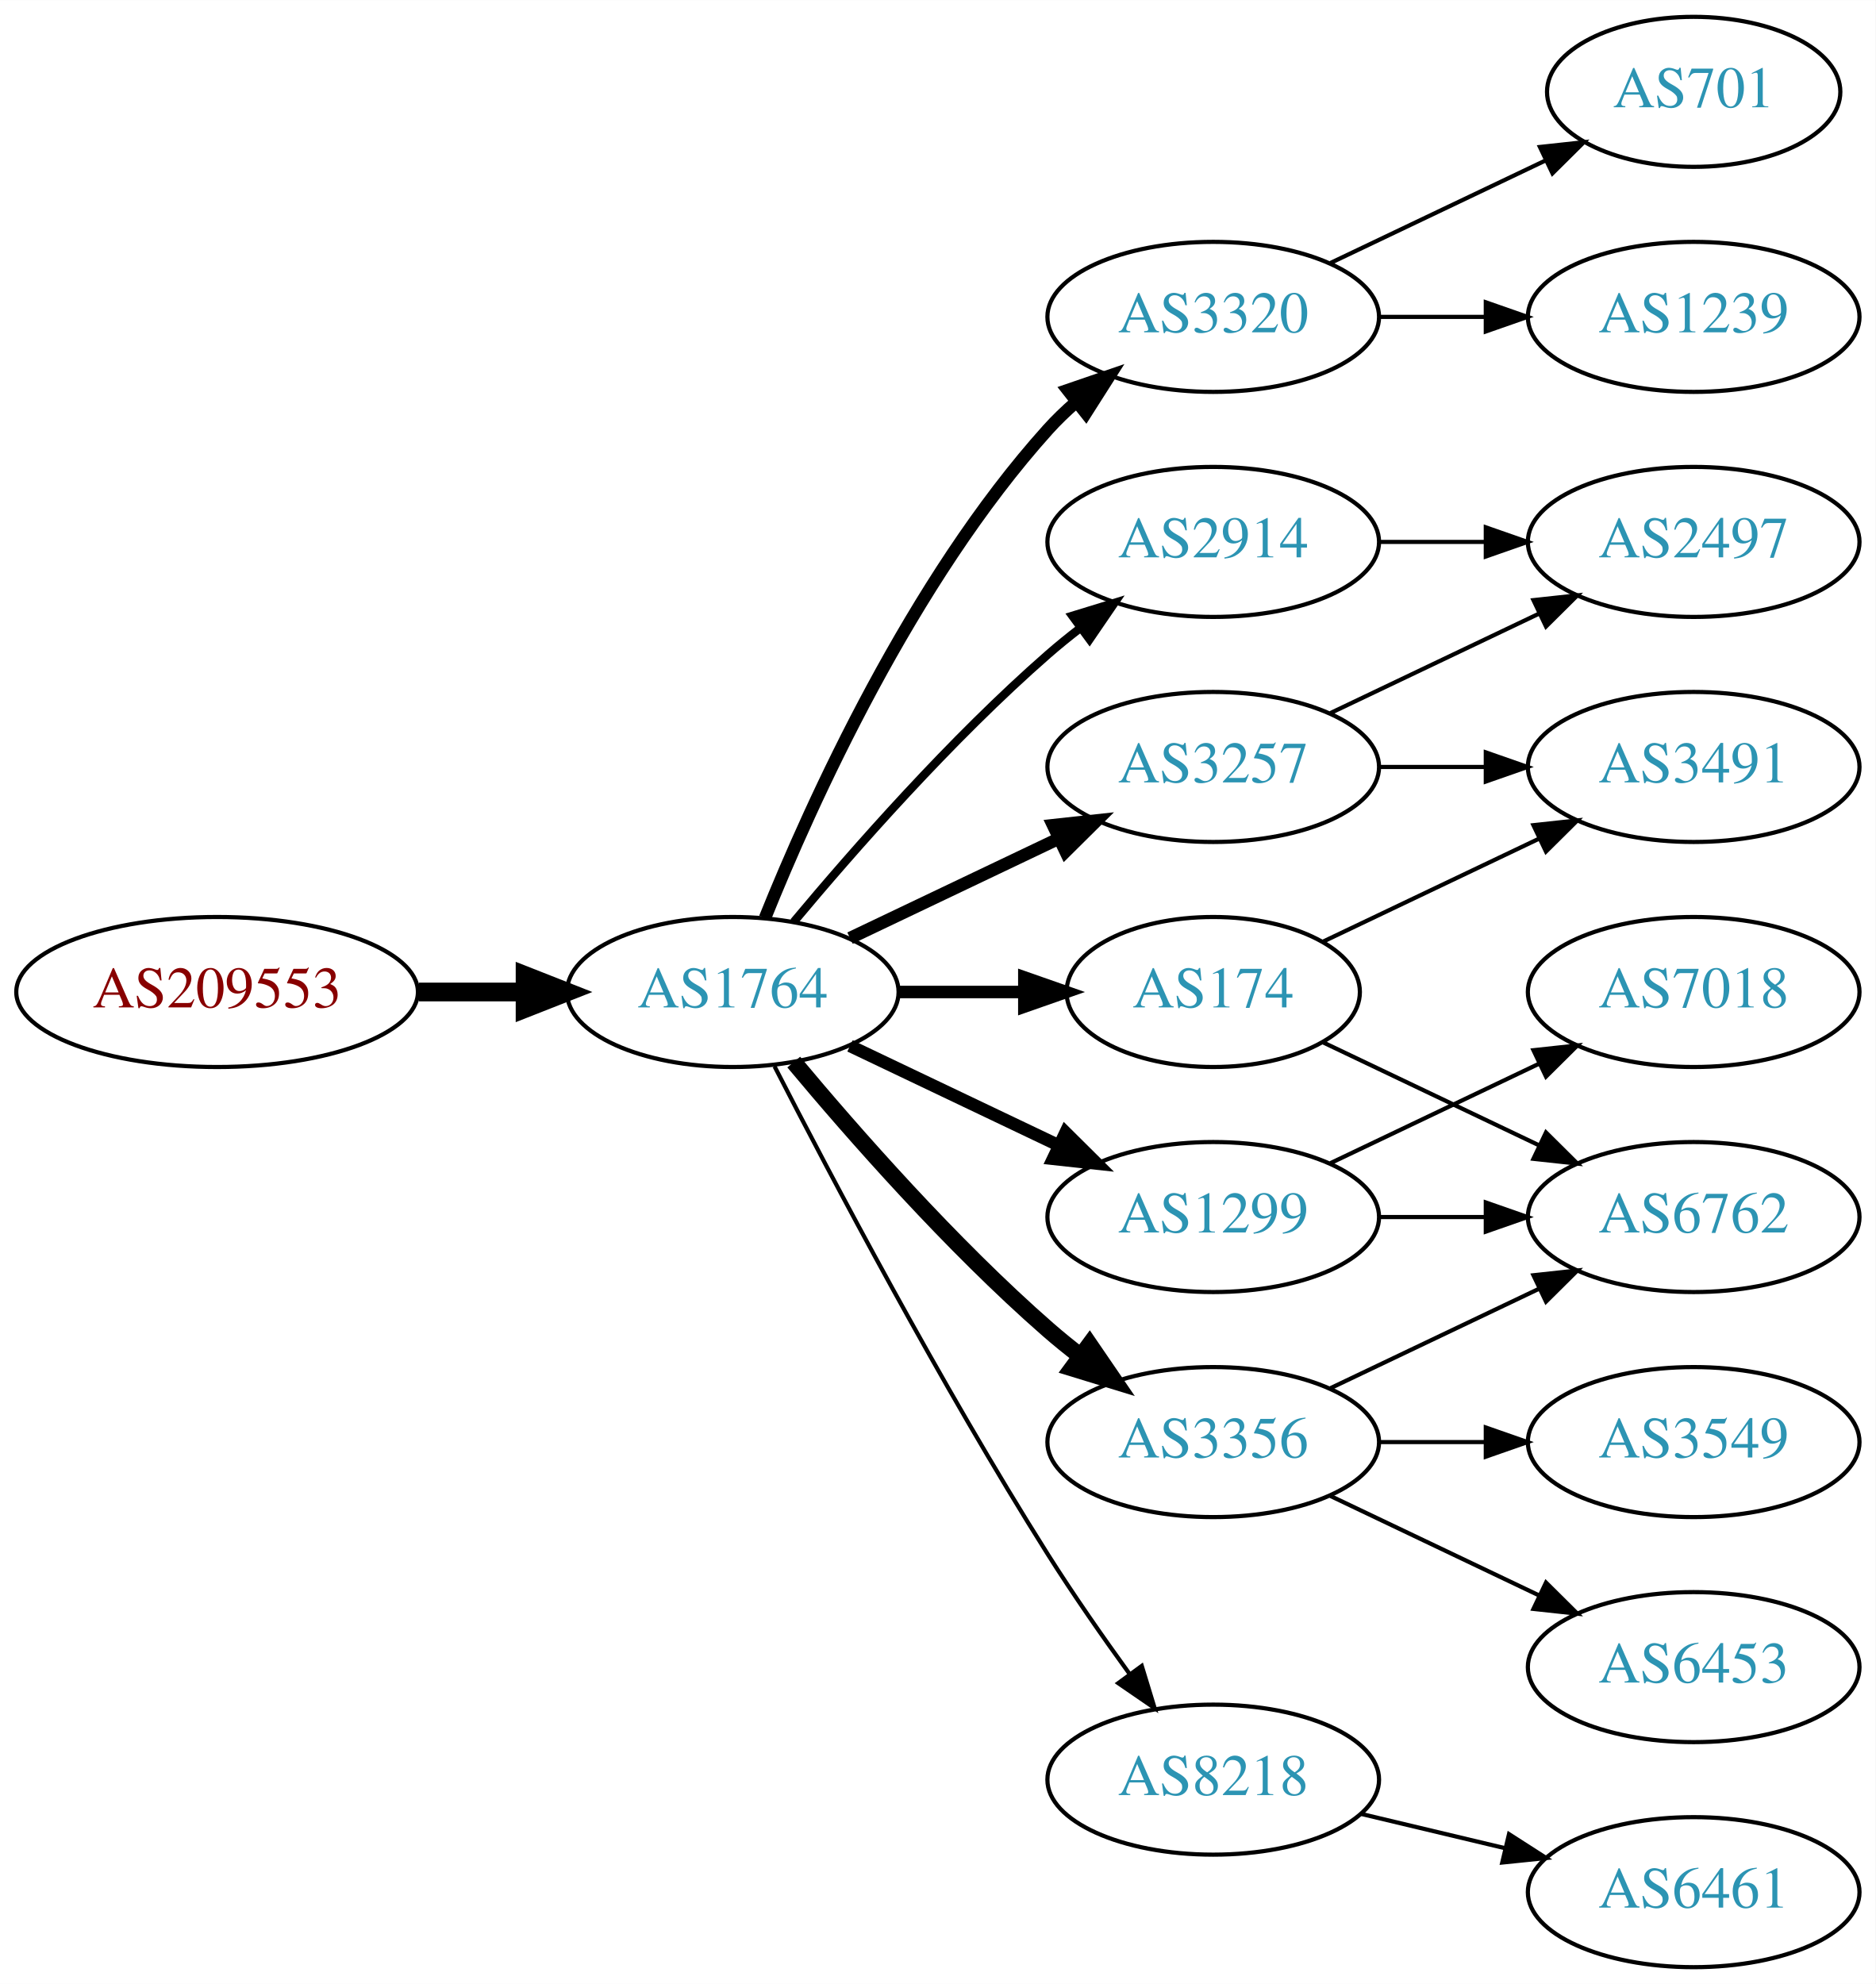
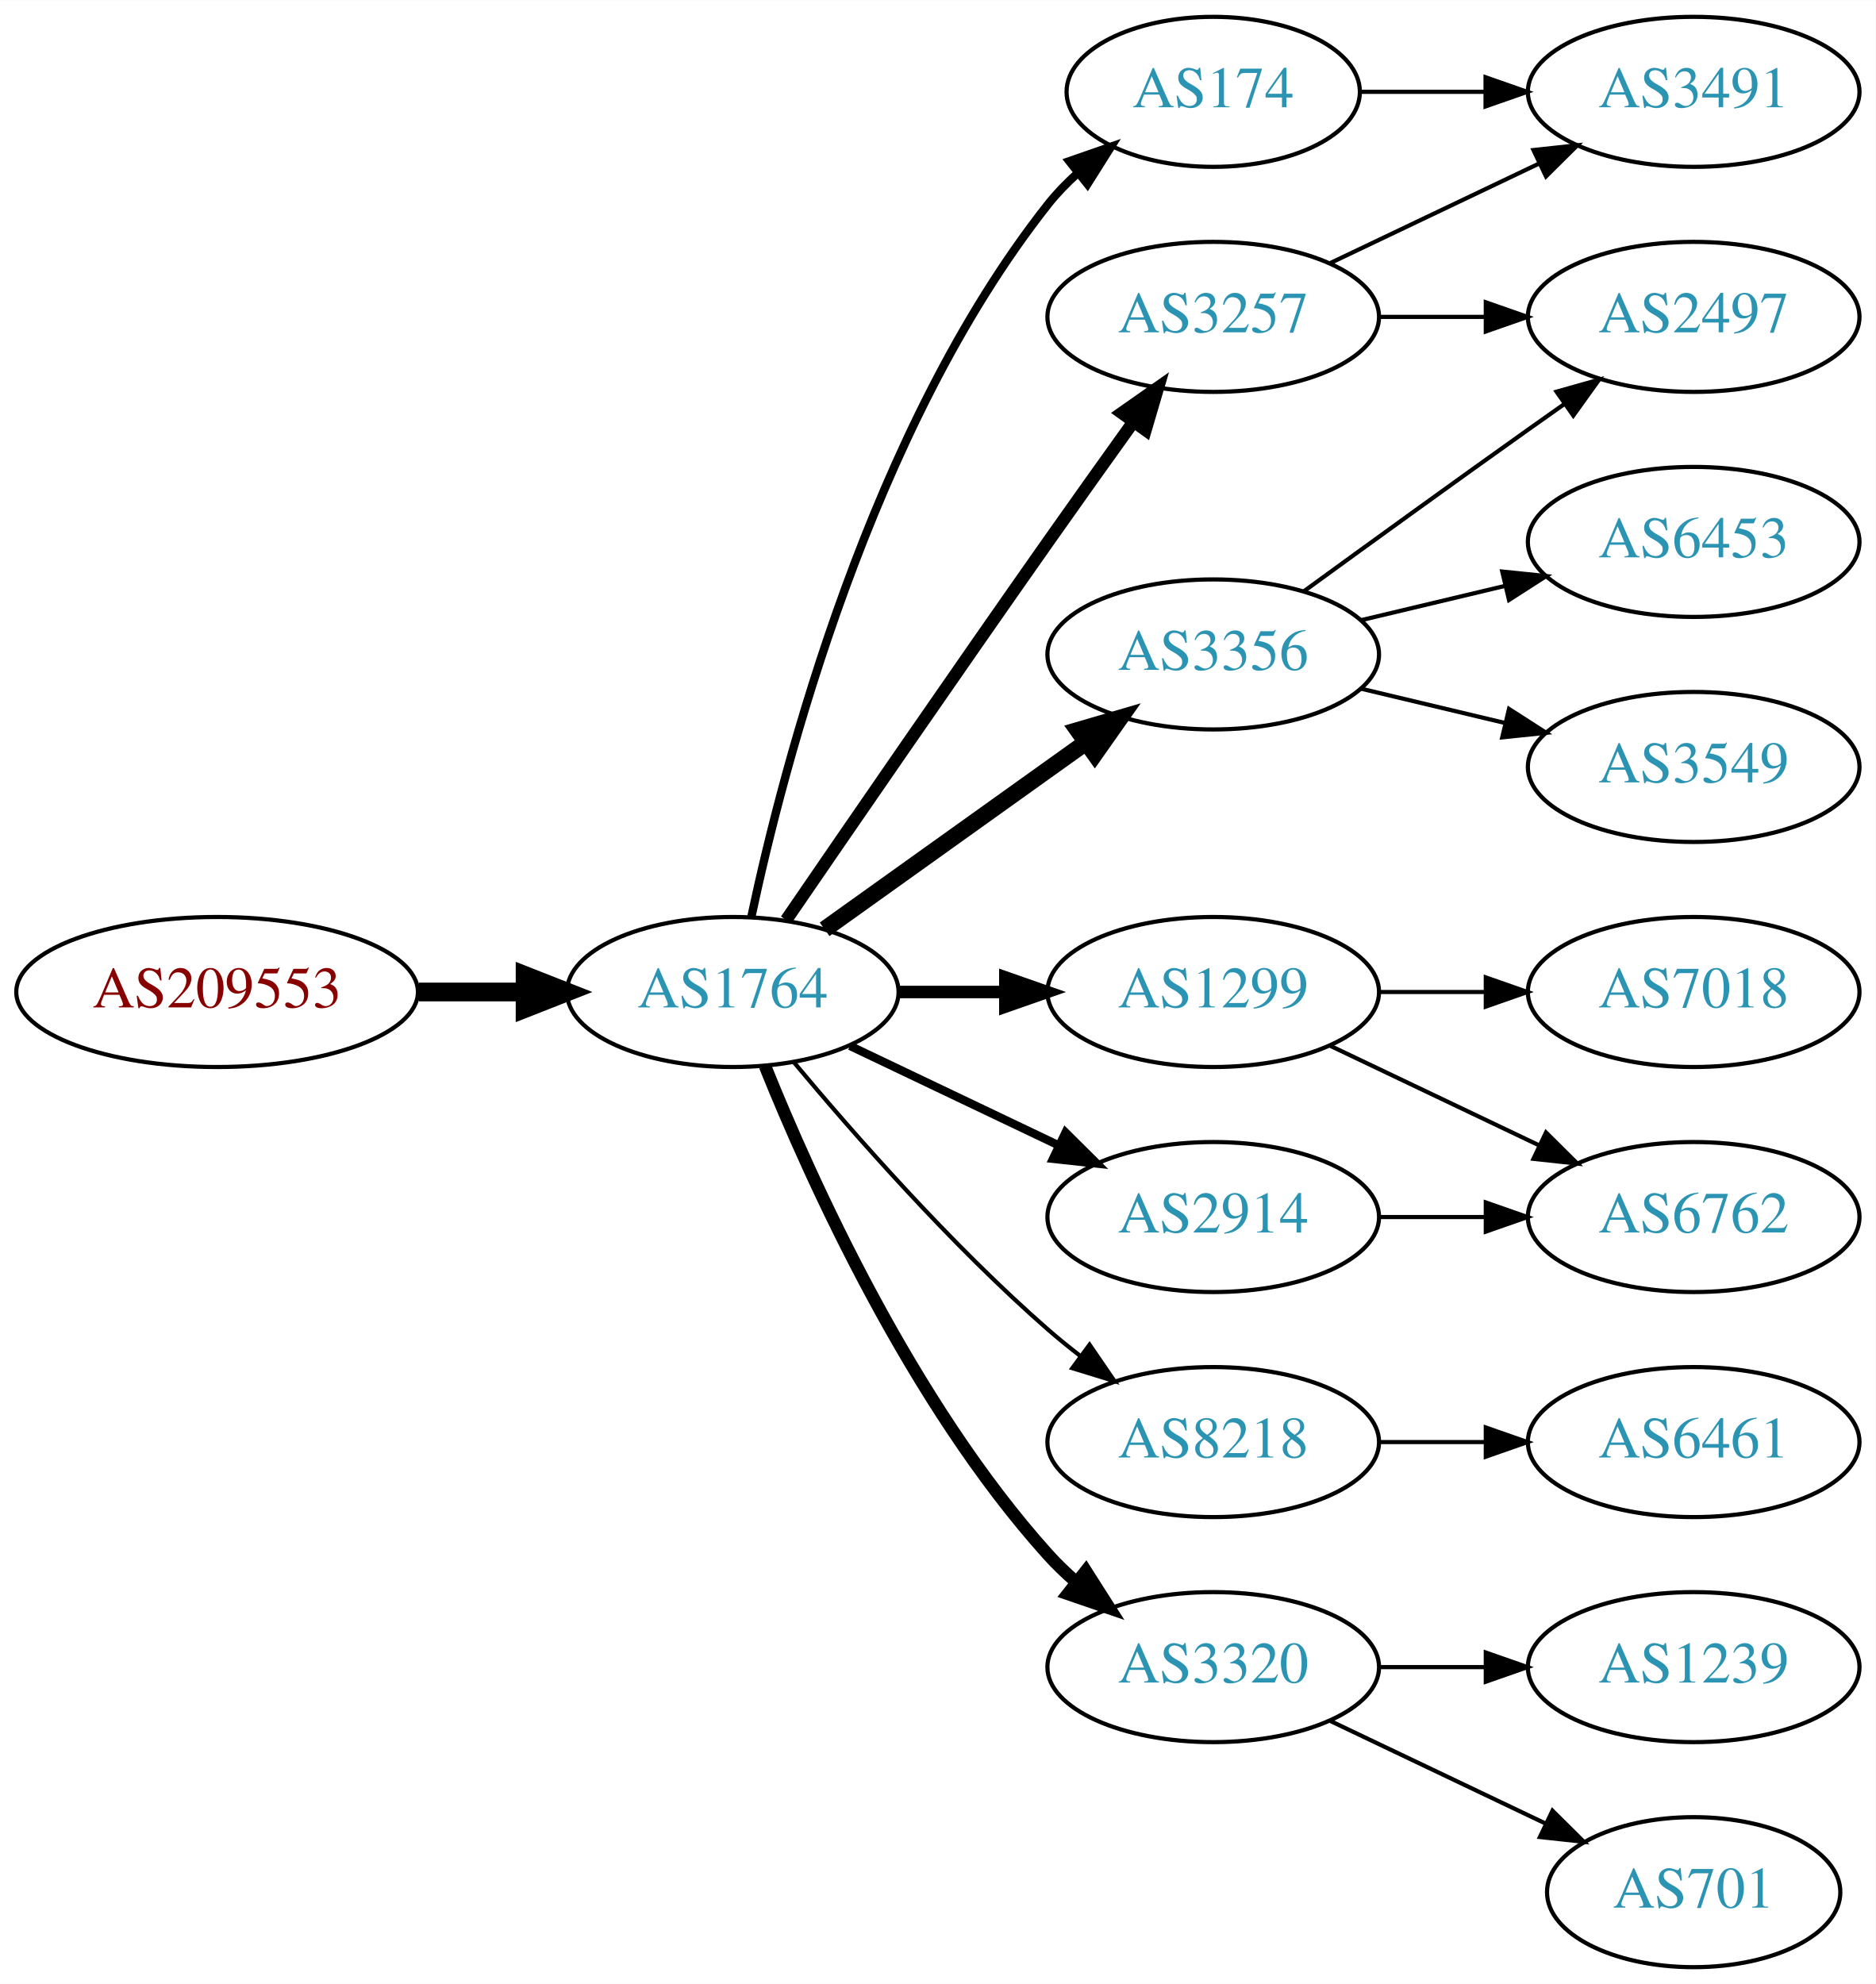
<svg xmlns="http://www.w3.org/2000/svg" xmlns:xlink="http://www.w3.org/1999/xlink" width="450pt" height="476pt" viewBox="0.00 0.00 450.07 476.00">
  <g id="graph0" class="graph" transform="scale(1 1) rotate(0) translate(4 472)">
    <polygon fill="white" stroke="none" points="-4,4 -4,-472 446.07,-472 446.07,4 -4,4" />
    <g id="node1" class="node">
      <g id="a_node1">
        <a xlink:href="/asn/209553" xlink:title="AS209553 ~ JAGGAER Austria GmbH [AT]">
          <ellipse fill="#ffffff" stroke="black" cx="48.096" cy="-234" rx="48.192" ry="18" />
          <text text-anchor="middle" x="48.096" y="-230.3" font-family="Times,serif" font-size="14.00" fill="#880000">AS209553</text>
        </a>
      </g>
    </g>
    <g id="node2" class="node">
      <g id="a_node2">
        <a xlink:href="/asn/1764" xlink:title="AS1764 ~ NEXTLAYER-AS [AT]">
          <ellipse fill="#ffffff" stroke="black" cx="171.838" cy="-234" rx="39.794" ry="18" />
          <text text-anchor="middle" x="171.838" y="-230.3" font-family="Times,serif" font-size="14.00" fill="#2c94b3">AS1764</text>
        </a>
      </g>
    </g>
    <g id="edge1" class="edge">
      <path fill="none" stroke="black" stroke-width="4.5" d="M96.513,-234C104.867,-234 113.577,-234 121.969,-234" />
      <polygon fill="black" stroke="black" stroke-width="4.5" points="122.004,-237.938 132.004,-234 122.004,-230.063 122.004,-237.938" />
    </g>
    <g id="node3" class="node">
      <g id="a_node3">
-         <a xlink:href="/asn/3320" xlink:title="AS3320 ~ DTAG [DE]">
-           <ellipse fill="#ffffff" stroke="black" cx="287.131" cy="-396" rx="39.794" ry="18" />
-           <text text-anchor="middle" x="287.131" y="-392.3" font-family="Times,serif" font-size="14.00" fill="#2c94b3">AS3320</text>
+         <a xlink:href="/asn/174" xlink:title="AS174 ~ Cogent Communications [US]">
+           <ellipse fill="#ffffff" stroke="black" cx="287.131" cy="-450" rx="35.194" ry="18" />
+           <text text-anchor="middle" x="287.131" y="-446.3" font-family="Times,serif" font-size="14.00" fill="#2c94b3">AS174</text>
        </a>
      </g>
    </g>
    <g id="edge2" class="edge">
-       <path fill="none" stroke="black" stroke-width="3" d="M179.586,-251.787C190.637,-279.243 214.69,-332.578 247.484,-369 249.487,-371.224 251.706,-373.363 254.038,-375.397" />
-       <polygon fill="black" stroke="black" stroke-width="3" points="252.236,-378.433 262.257,-381.873 256.569,-372.935 252.236,-378.433" />
+       <path fill="none" stroke="black" stroke-width="2" d="M176.328,-252.16C183.959,-288.03 204.951,-369.155 247.484,-423 249.565,-425.633 251.97,-428.116 254.542,-430.428" />
+       <polygon fill="black" stroke="black" stroke-width="2" points="252.599,-433.354 262.605,-436.835 256.954,-427.873 252.599,-433.354" />
    </g>
    <g id="node4" class="node">
      <g id="a_node4">
-         <a xlink:href="/asn/174" xlink:title="AS174 ~ Cogent Communications [US]">
-           <ellipse fill="#ffffff" stroke="black" cx="287.131" cy="-234" rx="35.194" ry="18" />
-           <text text-anchor="middle" x="287.131" y="-230.3" font-family="Times,serif" font-size="14.00" fill="#2c94b3">AS174</text>
+         <a xlink:href="/asn/1299" xlink:title="AS1299 ~ Telia Carrier [EU]">
+           <ellipse fill="#ffffff" stroke="black" cx="287.131" cy="-234" rx="39.794" ry="18" />
+           <text text-anchor="middle" x="287.131" y="-230.3" font-family="Times,serif" font-size="14.00" fill="#2c94b3">AS1299</text>
        </a>
      </g>
    </g>
    <g id="edge3" class="edge">
-       <path fill="none" stroke="black" stroke-width="3" d="M211.51,-234C221.215,-234 231.706,-234 241.669,-234" />
-       <polygon fill="black" stroke="black" stroke-width="3" points="241.805,-237.5 251.805,-234 241.805,-230.5 241.805,-237.5" />
+       <path fill="none" stroke="black" stroke-width="3" d="M211.51,-234C219.713,-234 228.477,-234 237.009,-234" />
+       <polygon fill="black" stroke="black" stroke-width="3" points="237.248,-237.5 247.248,-234 237.248,-230.5 237.248,-237.5" />
    </g>
    <g id="node5" class="node">
      <g id="a_node5">
-         <a xlink:href="/asn/2914" xlink:title="AS2914 ~ NTT America, Inc. [US]">
-           <ellipse fill="#ffffff" stroke="black" cx="287.131" cy="-342" rx="39.794" ry="18" />
-           <text text-anchor="middle" x="287.131" y="-338.3" font-family="Times,serif" font-size="14.00" fill="#2c94b3">AS2914</text>
+         <a xlink:href="/asn/3257" xlink:title="AS3257 ~ GTT [DE]">
+           <ellipse fill="#ffffff" stroke="black" cx="287.131" cy="-396" rx="39.794" ry="18" />
+           <text text-anchor="middle" x="287.131" y="-392.3" font-family="Times,serif" font-size="14.00" fill="#2c94b3">AS3257</text>
        </a>
      </g>
    </g>
    <g id="edge4" class="edge">
-       <path fill="none" stroke="black" stroke-width="2" d="M186.468,-250.817C200.751,-267.929 224.297,-294.745 247.484,-315 249.95,-317.154 252.589,-319.294 255.286,-321.372" />
-       <polygon fill="black" stroke="black" stroke-width="2" points="253.311,-324.264 263.44,-327.37 257.459,-318.625 253.311,-324.264" />
+       <path fill="none" stroke="black" stroke-width="3" d="M184.645,-251.269C199.288,-272.642 225.062,-310.12 247.484,-342 254.119,-351.433 261.469,-361.739 267.963,-370.795" />
+       <polygon fill="black" stroke="black" stroke-width="3" points="265.199,-372.946 273.875,-379.026 270.884,-368.862 265.199,-372.946" />
    </g>
    <g id="node6" class="node">
      <g id="a_node6">
-         <a xlink:href="/asn/1299" xlink:title="AS1299 ~ Telia Carrier [EU]">
-           <ellipse fill="#ffffff" stroke="black" cx="287.131" cy="-180" rx="39.794" ry="18" />
-           <text text-anchor="middle" x="287.131" y="-176.3" font-family="Times,serif" font-size="14.00" fill="#2c94b3">AS1299</text>
+         <a xlink:href="/asn/8218" xlink:title="AS8218 ~ legacy Neotelecoms [FR]">
+           <ellipse fill="#ffffff" stroke="black" cx="287.131" cy="-126" rx="39.794" ry="18" />
+           <text text-anchor="middle" x="287.131" y="-122.3" font-family="Times,serif" font-size="14.00" fill="#2c94b3">AS8218</text>
        </a>
      </g>
    </g>
    <g id="edge5" class="edge">
-       <path fill="none" stroke="black" stroke-width="3" d="M199.974,-221.066C214.968,-213.919 233.789,-204.948 250.013,-197.215" />
-       <polygon fill="black" stroke="black" stroke-width="3" points="251.695,-200.291 259.216,-192.829 248.683,-193.972 251.695,-200.291" />
+       <path fill="none" stroke="black" d="M186.468,-217.183C200.751,-200.071 224.297,-173.255 247.484,-153 249.95,-150.846 252.589,-148.706 255.286,-146.628" />
+       <polygon fill="black" stroke="black" points="257.459,-149.375 263.44,-140.63 253.311,-143.736 257.459,-149.375" />
    </g>
    <g id="node7" class="node">
      <g id="a_node7">
-         <a xlink:href="/asn/3356" xlink:title="AS3356 ~ Level 3 Parent, LLC [US]">
-           <ellipse fill="#ffffff" stroke="black" cx="287.131" cy="-126" rx="39.794" ry="18" />
-           <text text-anchor="middle" x="287.131" y="-122.3" font-family="Times,serif" font-size="14.00" fill="#2c94b3">AS3356</text>
+         <a xlink:href="/asn/3320" xlink:title="AS3320 ~ DTAG [DE]">
+           <ellipse fill="#ffffff" stroke="black" cx="287.131" cy="-72" rx="39.794" ry="18" />
+           <text text-anchor="middle" x="287.131" y="-68.3" font-family="Times,serif" font-size="14.00" fill="#2c94b3">AS3320</text>
        </a>
      </g>
    </g>
    <g id="edge6" class="edge">
-       <path fill="none" stroke="black" stroke-width="4" d="M186.468,-217.183C200.751,-200.071 224.297,-173.255 247.484,-153 249.95,-150.846 252.589,-148.706 255.286,-146.628" />
-       <polygon fill="black" stroke="black" stroke-width="4" points="257.459,-149.375 263.44,-140.63 253.311,-143.736 257.459,-149.375" />
+       <path fill="none" stroke="black" stroke-width="3" d="M179.586,-216.213C190.637,-188.757 214.69,-135.422 247.484,-99 249.487,-96.776 251.706,-94.637 254.038,-92.603" />
+       <polygon fill="black" stroke="black" stroke-width="3" points="256.569,-95.065 262.257,-86.127 252.236,-89.567 256.569,-95.065" />
    </g>
    <g id="node8" class="node">
      <g id="a_node8">
-         <a xlink:href="/asn/3257" xlink:title="AS3257 ~ GTT [DE]">
-           <ellipse fill="#ffffff" stroke="black" cx="287.131" cy="-288" rx="39.794" ry="18" />
-           <text text-anchor="middle" x="287.131" y="-284.3" font-family="Times,serif" font-size="14.00" fill="#2c94b3">AS3257</text>
+         <a xlink:href="/asn/3356" xlink:title="AS3356 ~ Level 3 Parent, LLC [US]">
+           <ellipse fill="#ffffff" stroke="black" cx="287.131" cy="-315" rx="39.794" ry="18" />
+           <text text-anchor="middle" x="287.131" y="-311.3" font-family="Times,serif" font-size="14.00" fill="#2c94b3">AS3356</text>
        </a>
      </g>
    </g>
    <g id="edge7" class="edge">
-       <path fill="none" stroke="black" stroke-width="3" d="M199.974,-246.934C214.968,-254.081 233.789,-263.052 250.013,-270.785" />
-       <polygon fill="black" stroke="black" stroke-width="3" points="248.683,-274.028 259.216,-275.171 251.695,-267.709 248.683,-274.028" />
+       <path fill="none" stroke="black" stroke-width="4" d="M193.882,-249.046C211.497,-261.639 236.835,-279.755 256.501,-293.816" />
+       <polygon fill="black" stroke="black" stroke-width="4" points="254.645,-296.791 264.815,-299.76 258.716,-291.097 254.645,-296.791" />
    </g>
    <g id="node9" class="node">
      <g id="a_node9">
-         <a xlink:href="/asn/8218" xlink:title="AS8218 ~ legacy Neotelecoms [FR]">
-           <ellipse fill="#ffffff" stroke="black" cx="287.131" cy="-45" rx="39.794" ry="18" />
-           <text text-anchor="middle" x="287.131" y="-41.3" font-family="Times,serif" font-size="14.00" fill="#2c94b3">AS8218</text>
+         <a xlink:href="/asn/2914" xlink:title="AS2914 ~ NTT America, Inc. [US]">
+           <ellipse fill="#ffffff" stroke="black" cx="287.131" cy="-180" rx="39.794" ry="18" />
+           <text text-anchor="middle" x="287.131" y="-176.3" font-family="Times,serif" font-size="14.00" fill="#2c94b3">AS2914</text>
        </a>
      </g>
    </g>
    <g id="edge8" class="edge">
-       <path fill="none" stroke="black" d="M181.864,-216.148C195.3,-189.945 221.75,-139.763 247.484,-99 253.547,-89.396 260.667,-79.187 267.133,-70.261" />
-       <polygon fill="black" stroke="black" points="269.984,-72.291 273.075,-62.157 264.339,-68.152 269.984,-72.291" />
-     </g>
-     <g id="node10" class="node">
-       <g id="a_node10">
-         <a xlink:href="/asn/1239" xlink:title="AS1239 ~ Sprint [US]">
-           <ellipse fill="#ffffff" stroke="black" cx="402.424" cy="-396" rx="39.794" ry="18" />
-           <text text-anchor="middle" x="402.424" y="-392.3" font-family="Times,serif" font-size="14.00" fill="#2c94b3">AS1239</text>
-         </a>
-       </g>
-     </g>
-     <g id="edge9" class="edge">
-       <path fill="none" stroke="black" d="M326.803,-396C335.006,-396 343.77,-396 352.302,-396" />
-       <polygon fill="black" stroke="black" points="352.541,-399.5 362.541,-396 352.541,-392.5 352.541,-399.5" />
-     </g>
-     <g id="node11" class="node">
-       <g id="a_node11">
-         <a xlink:href="/asn/701" xlink:title="AS701 ~ UUNET [US]">
-           <ellipse fill="#ffffff" stroke="black" cx="402.424" cy="-450" rx="35.194" ry="18" />
-           <text text-anchor="middle" x="402.424" y="-446.3" font-family="Times,serif" font-size="14.00" fill="#2c94b3">AS701</text>
-         </a>
-       </g>
-     </g>
-     <g id="edge10" class="edge">
-       <path fill="none" stroke="black" d="M315.267,-408.934C330.699,-416.29 350.185,-425.577 366.72,-433.459" />
-       <polygon fill="black" stroke="black" points="365.529,-436.768 376.062,-437.911 368.54,-430.449 365.529,-436.768" />
-     </g>
-     <g id="node12" class="node">
-       <g id="a_node12">
+       <path fill="none" stroke="black" stroke-width="2" d="M199.974,-221.066C214.968,-213.919 233.789,-204.948 250.013,-197.215" />
+       <polygon fill="black" stroke="black" stroke-width="2" points="251.695,-200.291 259.216,-192.829 248.683,-193.972 251.695,-200.291" />
+     </g>
+     <g id="node14" class="node">
+       <g id="a_node14">
+         <a xlink:href="/asn/3491" xlink:title="AS3491 ~ PCCW Global, Inc. [US]">
+           <ellipse fill="#ffffff" stroke="black" cx="402.424" cy="-450" rx="39.794" ry="18" />
+           <text text-anchor="middle" x="402.424" y="-446.3" font-family="Times,serif" font-size="14.00" fill="#2c94b3">AS3491</text>
+         </a>
+       </g>
+     </g>
+     <g id="edge19" class="edge">
+       <path fill="none" stroke="black" d="M322.43,-450C331.807,-450 342.158,-450 352.192,-450" />
+       <polygon fill="black" stroke="black" points="352.481,-453.5 362.481,-450 352.481,-446.5 352.481,-453.5" />
+     </g>
+     <g id="node15" class="node">
+       <g id="a_node15">
+         <a xlink:href="/asn/7018" xlink:title="AS7018 ~ AT&amp;T Services, Inc. [US]">
+           <ellipse fill="#ffffff" stroke="black" cx="402.424" cy="-234" rx="39.794" ry="18" />
+           <text text-anchor="middle" x="402.424" y="-230.3" font-family="Times,serif" font-size="14.00" fill="#2c94b3">AS7018</text>
+         </a>
+       </g>
+     </g>
+     <g id="edge14" class="edge">
+       <path fill="none" stroke="black" d="M326.803,-234C335.006,-234 343.77,-234 352.302,-234" />
+       <polygon fill="black" stroke="black" points="352.541,-237.5 362.541,-234 352.541,-230.5 352.541,-237.5" />
+     </g>
+     <g id="node16" class="node">
+       <g id="a_node16">
        <a xlink:href="/asn/6762" xlink:title="AS6762 ~ TELECOM ITALIA SPARKLE S.p.A. [IT]">
          <ellipse fill="#ffffff" stroke="black" cx="402.424" cy="-180" rx="39.794" ry="18" />
          <text text-anchor="middle" x="402.424" y="-176.3" font-family="Times,serif" font-size="14.00" fill="#2c94b3">AS6762</text>
        </a>
      </g>
    </g>
-     <g id="edge11" class="edge">
-       <path fill="none" stroke="black" d="M313.556,-221.881C328.859,-214.587 348.582,-205.186 365.464,-197.14" />
-       <polygon fill="black" stroke="black" points="366.983,-200.293 374.504,-192.831 363.971,-193.974 366.983,-200.293" />
+     <g id="edge15" class="edge">
+       <path fill="none" stroke="black" d="M315.267,-221.066C330.261,-213.919 349.082,-204.948 365.306,-197.215" />
+       <polygon fill="black" stroke="black" points="366.988,-200.291 374.509,-192.829 363.976,-193.972 366.988,-200.291" />
    </g>
    <g id="node13" class="node">
      <g id="a_node13">
-         <a xlink:href="/asn/3491" xlink:title="AS3491 ~ PCCW Global, Inc. [US]">
+         <a xlink:href="/asn/2497" xlink:title="AS2497 ~ Internet Initiative Japan Inc. [JP]">
+           <ellipse fill="#ffffff" stroke="black" cx="402.424" cy="-396" rx="39.794" ry="18" />
+           <text text-anchor="middle" x="402.424" y="-392.3" font-family="Times,serif" font-size="14.00" fill="#2c94b3">AS2497</text>
+         </a>
+       </g>
+     </g>
+     <g id="edge12" class="edge">
+       <path fill="none" stroke="black" d="M326.803,-396C335.006,-396 343.77,-396 352.302,-396" />
+       <polygon fill="black" stroke="black" points="352.541,-399.5 362.541,-396 352.541,-392.5 352.541,-399.5" />
+     </g>
+     <g id="edge13" class="edge">
+       <path fill="none" stroke="black" d="M315.267,-408.934C330.261,-416.081 349.082,-425.052 365.306,-432.785" />
+       <polygon fill="black" stroke="black" points="363.976,-436.028 374.509,-437.171 366.988,-429.709 363.976,-436.028" />
+     </g>
+     <g id="node10" class="node">
+       <g id="a_node10">
+         <a xlink:href="/asn/6461" xlink:title="AS6461 ~ Zayo Bandwidth [US]">
+           <ellipse fill="#ffffff" stroke="black" cx="402.424" cy="-126" rx="39.794" ry="18" />
+           <text text-anchor="middle" x="402.424" y="-122.3" font-family="Times,serif" font-size="14.00" fill="#2c94b3">AS6461</text>
+         </a>
+       </g>
+     </g>
+     <g id="edge9" class="edge">
+       <path fill="none" stroke="black" d="M326.803,-126C335.006,-126 343.77,-126 352.302,-126" />
+       <polygon fill="black" stroke="black" points="352.541,-129.5 362.541,-126 352.541,-122.5 352.541,-129.5" />
+     </g>
+     <g id="node11" class="node">
+       <g id="a_node11">
+         <a xlink:href="/asn/1239" xlink:title="AS1239 ~ Sprint [US]">
+           <ellipse fill="#ffffff" stroke="black" cx="402.424" cy="-72" rx="39.794" ry="18" />
+           <text text-anchor="middle" x="402.424" y="-68.3" font-family="Times,serif" font-size="14.00" fill="#2c94b3">AS1239</text>
+         </a>
+       </g>
+     </g>
+     <g id="edge10" class="edge">
+       <path fill="none" stroke="black" d="M326.803,-72C335.006,-72 343.77,-72 352.302,-72" />
+       <polygon fill="black" stroke="black" points="352.541,-75.5 362.541,-72 352.541,-68.5 352.541,-75.5" />
+     </g>
+     <g id="node12" class="node">
+       <g id="a_node12">
+         <a xlink:href="/asn/701" xlink:title="AS701 ~ UUNET [US]">
+           <ellipse fill="#ffffff" stroke="black" cx="402.424" cy="-18" rx="35.194" ry="18" />
+           <text text-anchor="middle" x="402.424" y="-14.3" font-family="Times,serif" font-size="14.00" fill="#2c94b3">AS701</text>
+         </a>
+       </g>
+     </g>
+     <g id="edge11" class="edge">
+       <path fill="none" stroke="black" d="M315.267,-59.066C330.699,-51.71 350.185,-42.423 366.72,-34.541" />
+       <polygon fill="black" stroke="black" points="368.54,-37.551 376.062,-30.089 365.529,-31.232 368.54,-37.551" />
+     </g>
+     <g id="edge17" class="edge">
+       <path fill="none" stroke="black" d="M308.979,-330.222C323.913,-341.091 344.527,-356.025 362.777,-369 365.598,-371.005 368.541,-373.085 371.489,-375.159" />
+       <polygon fill="black" stroke="black" points="369.516,-378.05 379.714,-380.926 373.535,-372.319 369.516,-378.05" />
+     </g>
+     <g id="node17" class="node">
+       <g id="a_node17">
+         <a xlink:href="/asn/6453" xlink:title="AS6453 ~ TATA COMMUNICATIONS (AMERICA) INC [US]">
+           <ellipse fill="#ffffff" stroke="black" cx="402.424" cy="-342" rx="39.794" ry="18" />
+           <text text-anchor="middle" x="402.424" y="-338.3" font-family="Times,serif" font-size="14.00" fill="#2c94b3">AS6453</text>
+         </a>
+       </g>
+     </g>
+     <g id="edge16" class="edge">
+       <path fill="none" stroke="black" d="M322.738,-323.248C333.609,-325.838 345.764,-328.735 357.206,-331.462" />
+       <polygon fill="black" stroke="black" points="356.49,-334.889 367.029,-333.803 358.112,-328.08 356.49,-334.889" />
+     </g>
+     <g id="node18" class="node">
+       <g id="a_node18">
+         <a xlink:href="/asn/3549" xlink:title="AS3549 ~ Level 3 Parent, LLC [US]">
          <ellipse fill="#ffffff" stroke="black" cx="402.424" cy="-288" rx="39.794" ry="18" />
-           <text text-anchor="middle" x="402.424" y="-284.3" font-family="Times,serif" font-size="14.00" fill="#2c94b3">AS3491</text>
-         </a>
-       </g>
-     </g>
-     <g id="edge12" class="edge">
-       <path fill="none" stroke="black" d="M313.556,-246.119C328.859,-253.413 348.582,-262.814 365.464,-270.86" />
-       <polygon fill="black" stroke="black" points="363.971,-274.026 374.504,-275.169 366.983,-267.707 363.971,-274.026" />
-     </g>
-     <g id="node14" class="node">
-       <g id="a_node14">
-         <a xlink:href="/asn/2497" xlink:title="AS2497 ~ Internet Initiative Japan Inc. [JP]">
-           <ellipse fill="#ffffff" stroke="black" cx="402.424" cy="-342" rx="39.794" ry="18" />
-           <text text-anchor="middle" x="402.424" y="-338.3" font-family="Times,serif" font-size="14.00" fill="#2c94b3">AS2497</text>
-         </a>
-       </g>
-     </g>
-     <g id="edge13" class="edge">
-       <path fill="none" stroke="black" d="M326.803,-342C335.006,-342 343.77,-342 352.302,-342" />
-       <polygon fill="black" stroke="black" points="352.541,-345.5 362.541,-342 352.541,-338.5 352.541,-345.5" />
-     </g>
-     <g id="edge17" class="edge">
+           <text text-anchor="middle" x="402.424" y="-284.3" font-family="Times,serif" font-size="14.00" fill="#2c94b3">AS3549</text>
+         </a>
+       </g>
+     </g>
+     <g id="edge18" class="edge">
+       <path fill="none" stroke="black" d="M322.738,-306.752C333.609,-304.162 345.764,-301.265 357.206,-298.538" />
+       <polygon fill="black" stroke="black" points="358.112,-301.92 367.029,-296.197 356.49,-295.111 358.112,-301.92" />
+     </g>
+     <g id="edge20" class="edge">
      <path fill="none" stroke="black" d="M326.803,-180C335.006,-180 343.77,-180 352.302,-180" />
      <polygon fill="black" stroke="black" points="352.541,-183.5 362.541,-180 352.541,-176.5 352.541,-183.5" />
    </g>
-     <g id="node17" class="node">
-       <g id="a_node17">
-         <a xlink:href="/asn/7018" xlink:title="AS7018 ~ AT&amp;T Services, Inc. [US]">
-           <ellipse fill="#ffffff" stroke="black" cx="402.424" cy="-234" rx="39.794" ry="18" />
-           <text text-anchor="middle" x="402.424" y="-230.3" font-family="Times,serif" font-size="14.00" fill="#2c94b3">AS7018</text>
-         </a>
-       </g>
-     </g>
-     <g id="edge18" class="edge">
-       <path fill="none" stroke="black" d="M315.267,-192.934C330.261,-200.081 349.082,-209.052 365.306,-216.785" />
-       <polygon fill="black" stroke="black" points="363.976,-220.028 374.509,-221.171 366.988,-213.709 363.976,-220.028" />
-     </g>
-     <g id="edge15" class="edge">
-       <path fill="none" stroke="black" d="M315.267,-138.934C330.261,-146.081 349.082,-155.052 365.306,-162.785" />
-       <polygon fill="black" stroke="black" points="363.976,-166.028 374.509,-167.171 366.988,-159.709 363.976,-166.028" />
-     </g>
-     <g id="node15" class="node">
-       <g id="a_node15">
-         <a xlink:href="/asn/6453" xlink:title="AS6453 ~ TATA COMMUNICATIONS (AMERICA) INC [US]">
-           <ellipse fill="#ffffff" stroke="black" cx="402.424" cy="-72" rx="39.794" ry="18" />
-           <text text-anchor="middle" x="402.424" y="-68.3" font-family="Times,serif" font-size="14.00" fill="#2c94b3">AS6453</text>
-         </a>
-       </g>
-     </g>
-     <g id="edge14" class="edge">
-       <path fill="none" stroke="black" d="M315.267,-113.066C330.261,-105.919 349.082,-96.948 365.306,-89.215" />
-       <polygon fill="black" stroke="black" points="366.988,-92.291 374.509,-84.829 363.976,-85.972 366.988,-92.291" />
-     </g>
-     <g id="node16" class="node">
-       <g id="a_node16">
-         <a xlink:href="/asn/3549" xlink:title="AS3549 ~ Level 3 Parent, LLC [US]">
-           <ellipse fill="#ffffff" stroke="black" cx="402.424" cy="-126" rx="39.794" ry="18" />
-           <text text-anchor="middle" x="402.424" y="-122.3" font-family="Times,serif" font-size="14.00" fill="#2c94b3">AS3549</text>
-         </a>
-       </g>
-     </g>
-     <g id="edge16" class="edge">
-       <path fill="none" stroke="black" d="M326.803,-126C335.006,-126 343.77,-126 352.302,-126" />
-       <polygon fill="black" stroke="black" points="352.541,-129.5 362.541,-126 352.541,-122.5 352.541,-129.5" />
-     </g>
-     <g id="edge19" class="edge">
-       <path fill="none" stroke="black" d="M326.803,-288C335.006,-288 343.77,-288 352.302,-288" />
-       <polygon fill="black" stroke="black" points="352.541,-291.5 362.541,-288 352.541,-284.5 352.541,-291.5" />
-     </g>
-     <g id="edge20" class="edge">
-       <path fill="none" stroke="black" d="M315.267,-300.934C330.261,-308.081 349.082,-317.052 365.306,-324.785" />
-       <polygon fill="black" stroke="black" points="363.976,-328.028 374.509,-329.171 366.988,-321.709 363.976,-328.028" />
-     </g>
-     <g id="node18" class="node">
-       <g id="a_node18">
-         <a xlink:href="/asn/6461" xlink:title="AS6461 ~ Zayo Bandwidth [US]">
-           <ellipse fill="#ffffff" stroke="black" cx="402.424" cy="-18" rx="39.794" ry="18" />
-           <text text-anchor="middle" x="402.424" y="-14.3" font-family="Times,serif" font-size="14.00" fill="#2c94b3">AS6461</text>
-         </a>
-       </g>
-     </g>
-     <g id="edge21" class="edge">
-       <path fill="none" stroke="black" d="M322.738,-36.752C333.609,-34.162 345.764,-31.265 357.206,-28.538" />
-       <polygon fill="black" stroke="black" points="358.112,-31.92 367.029,-26.197 356.49,-25.111 358.112,-31.92" />
-     </g>
  </g>
</svg>
